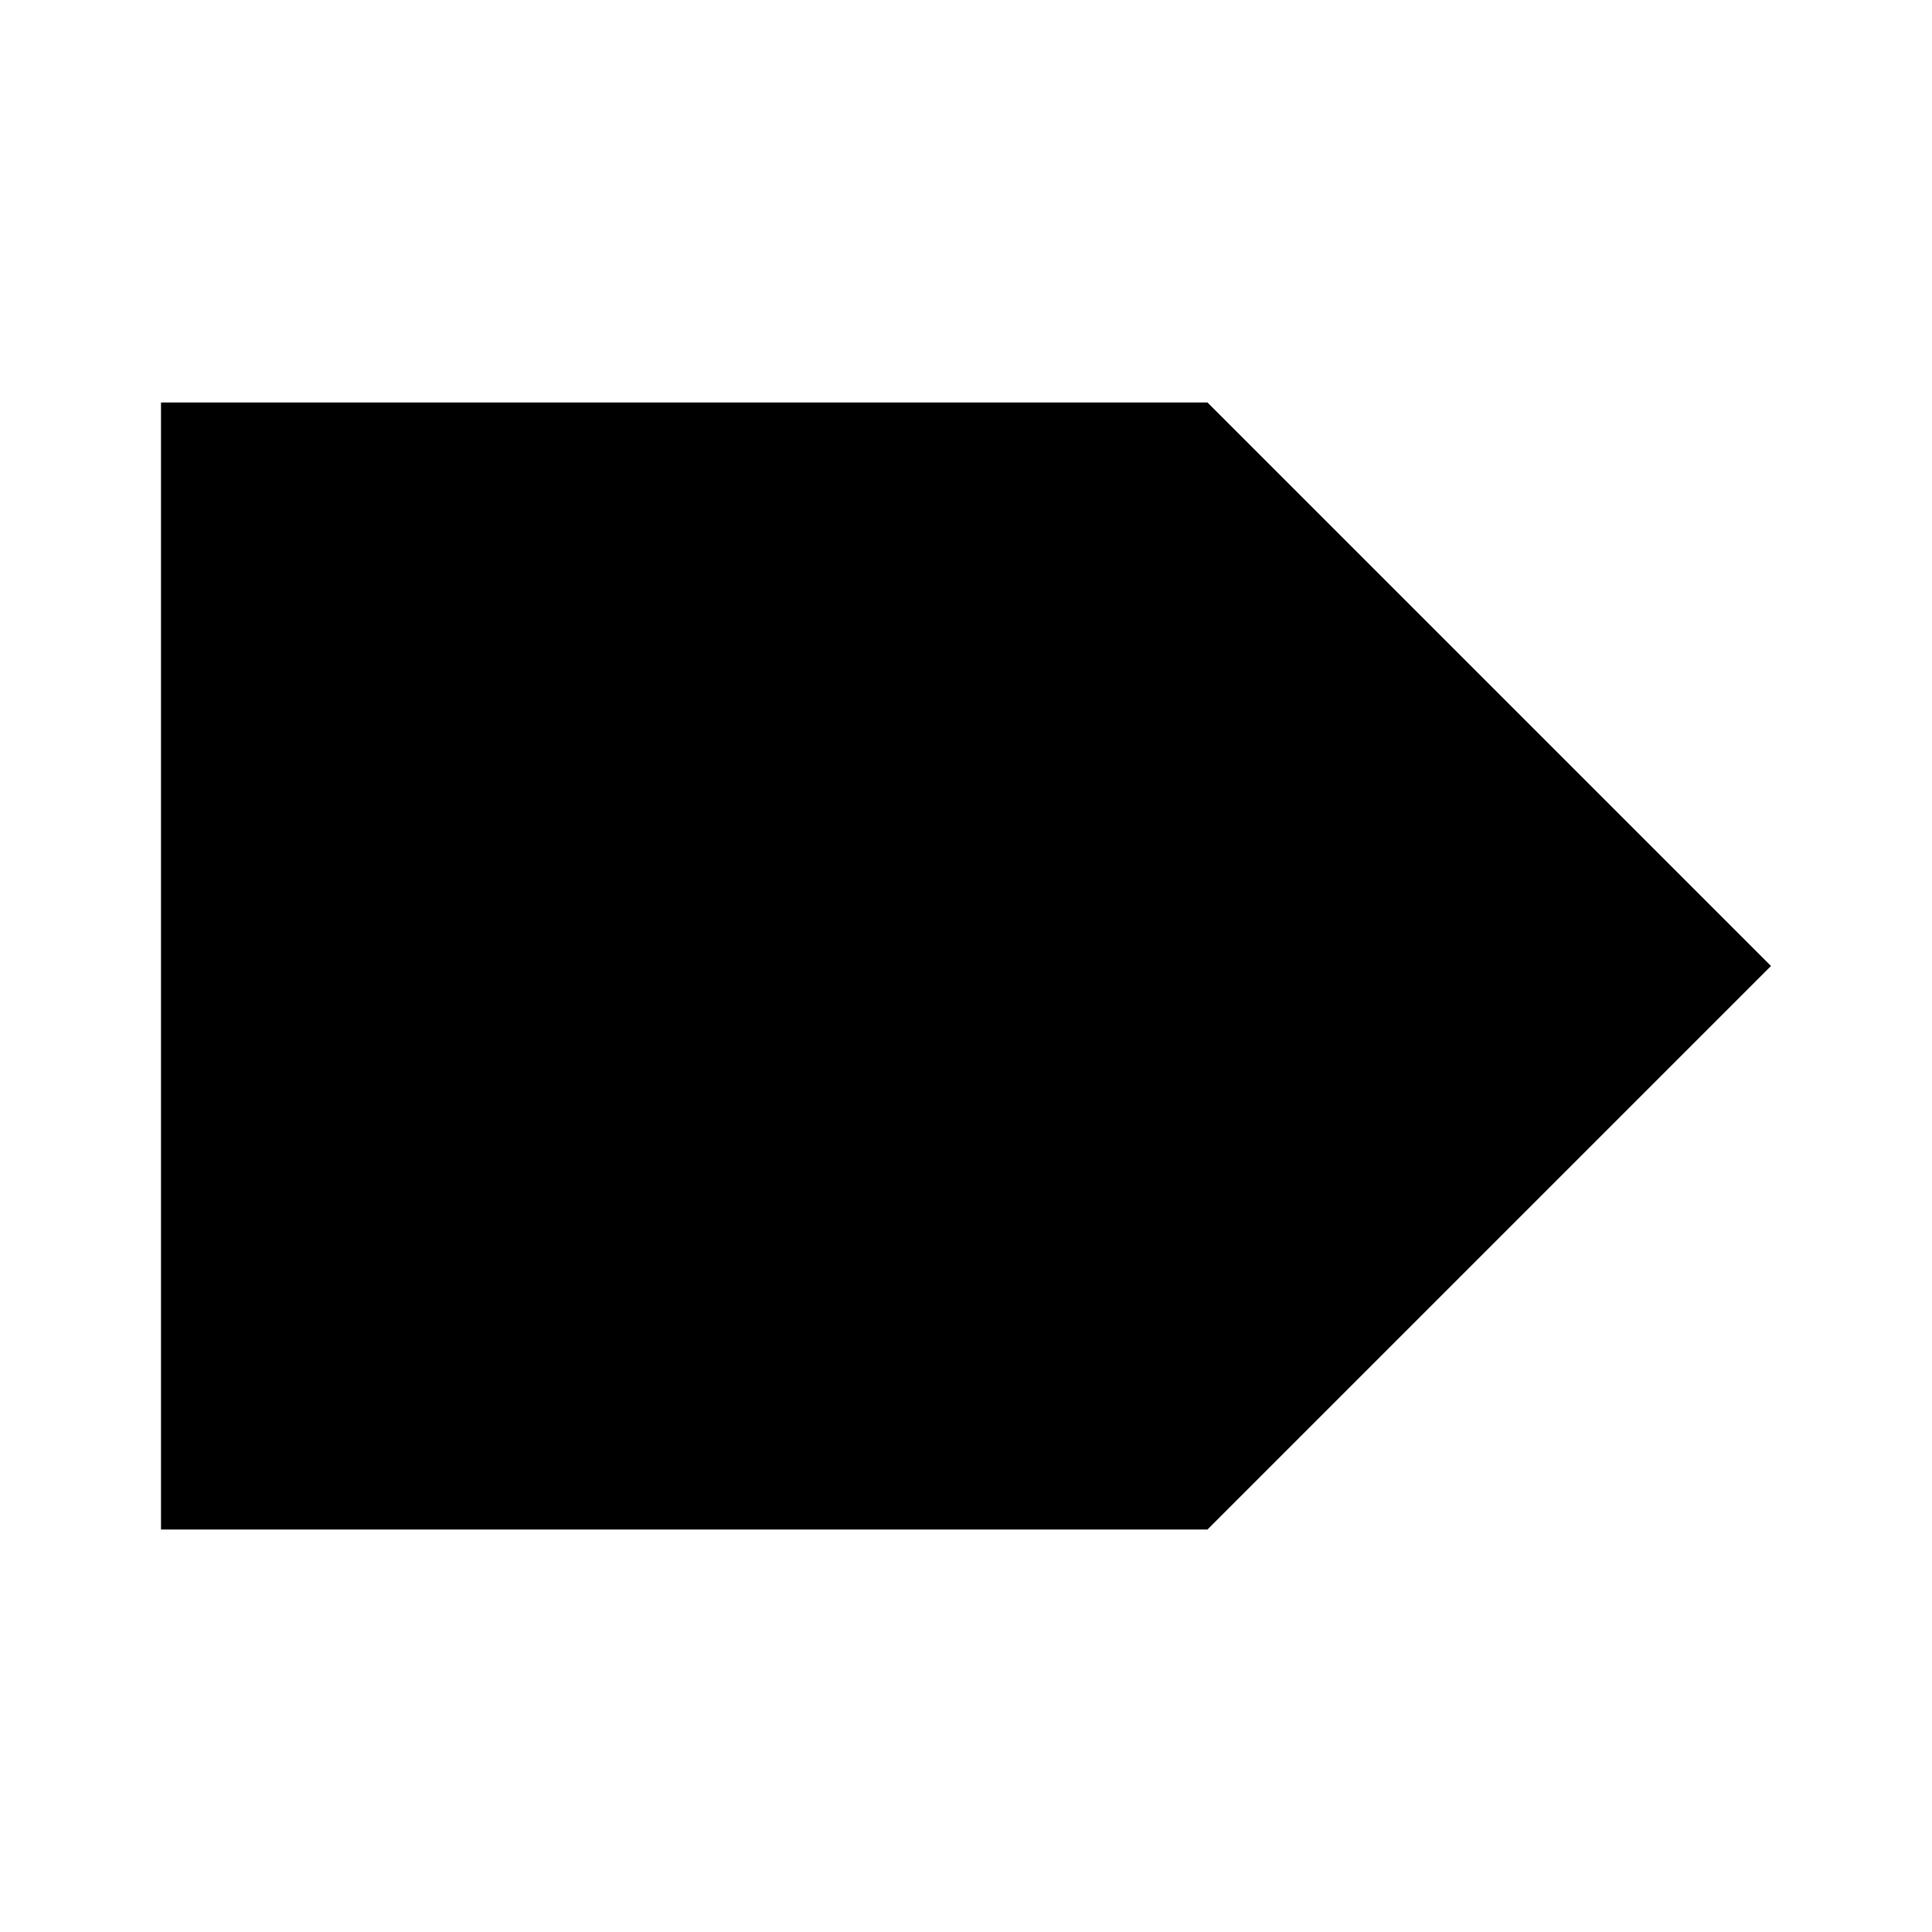
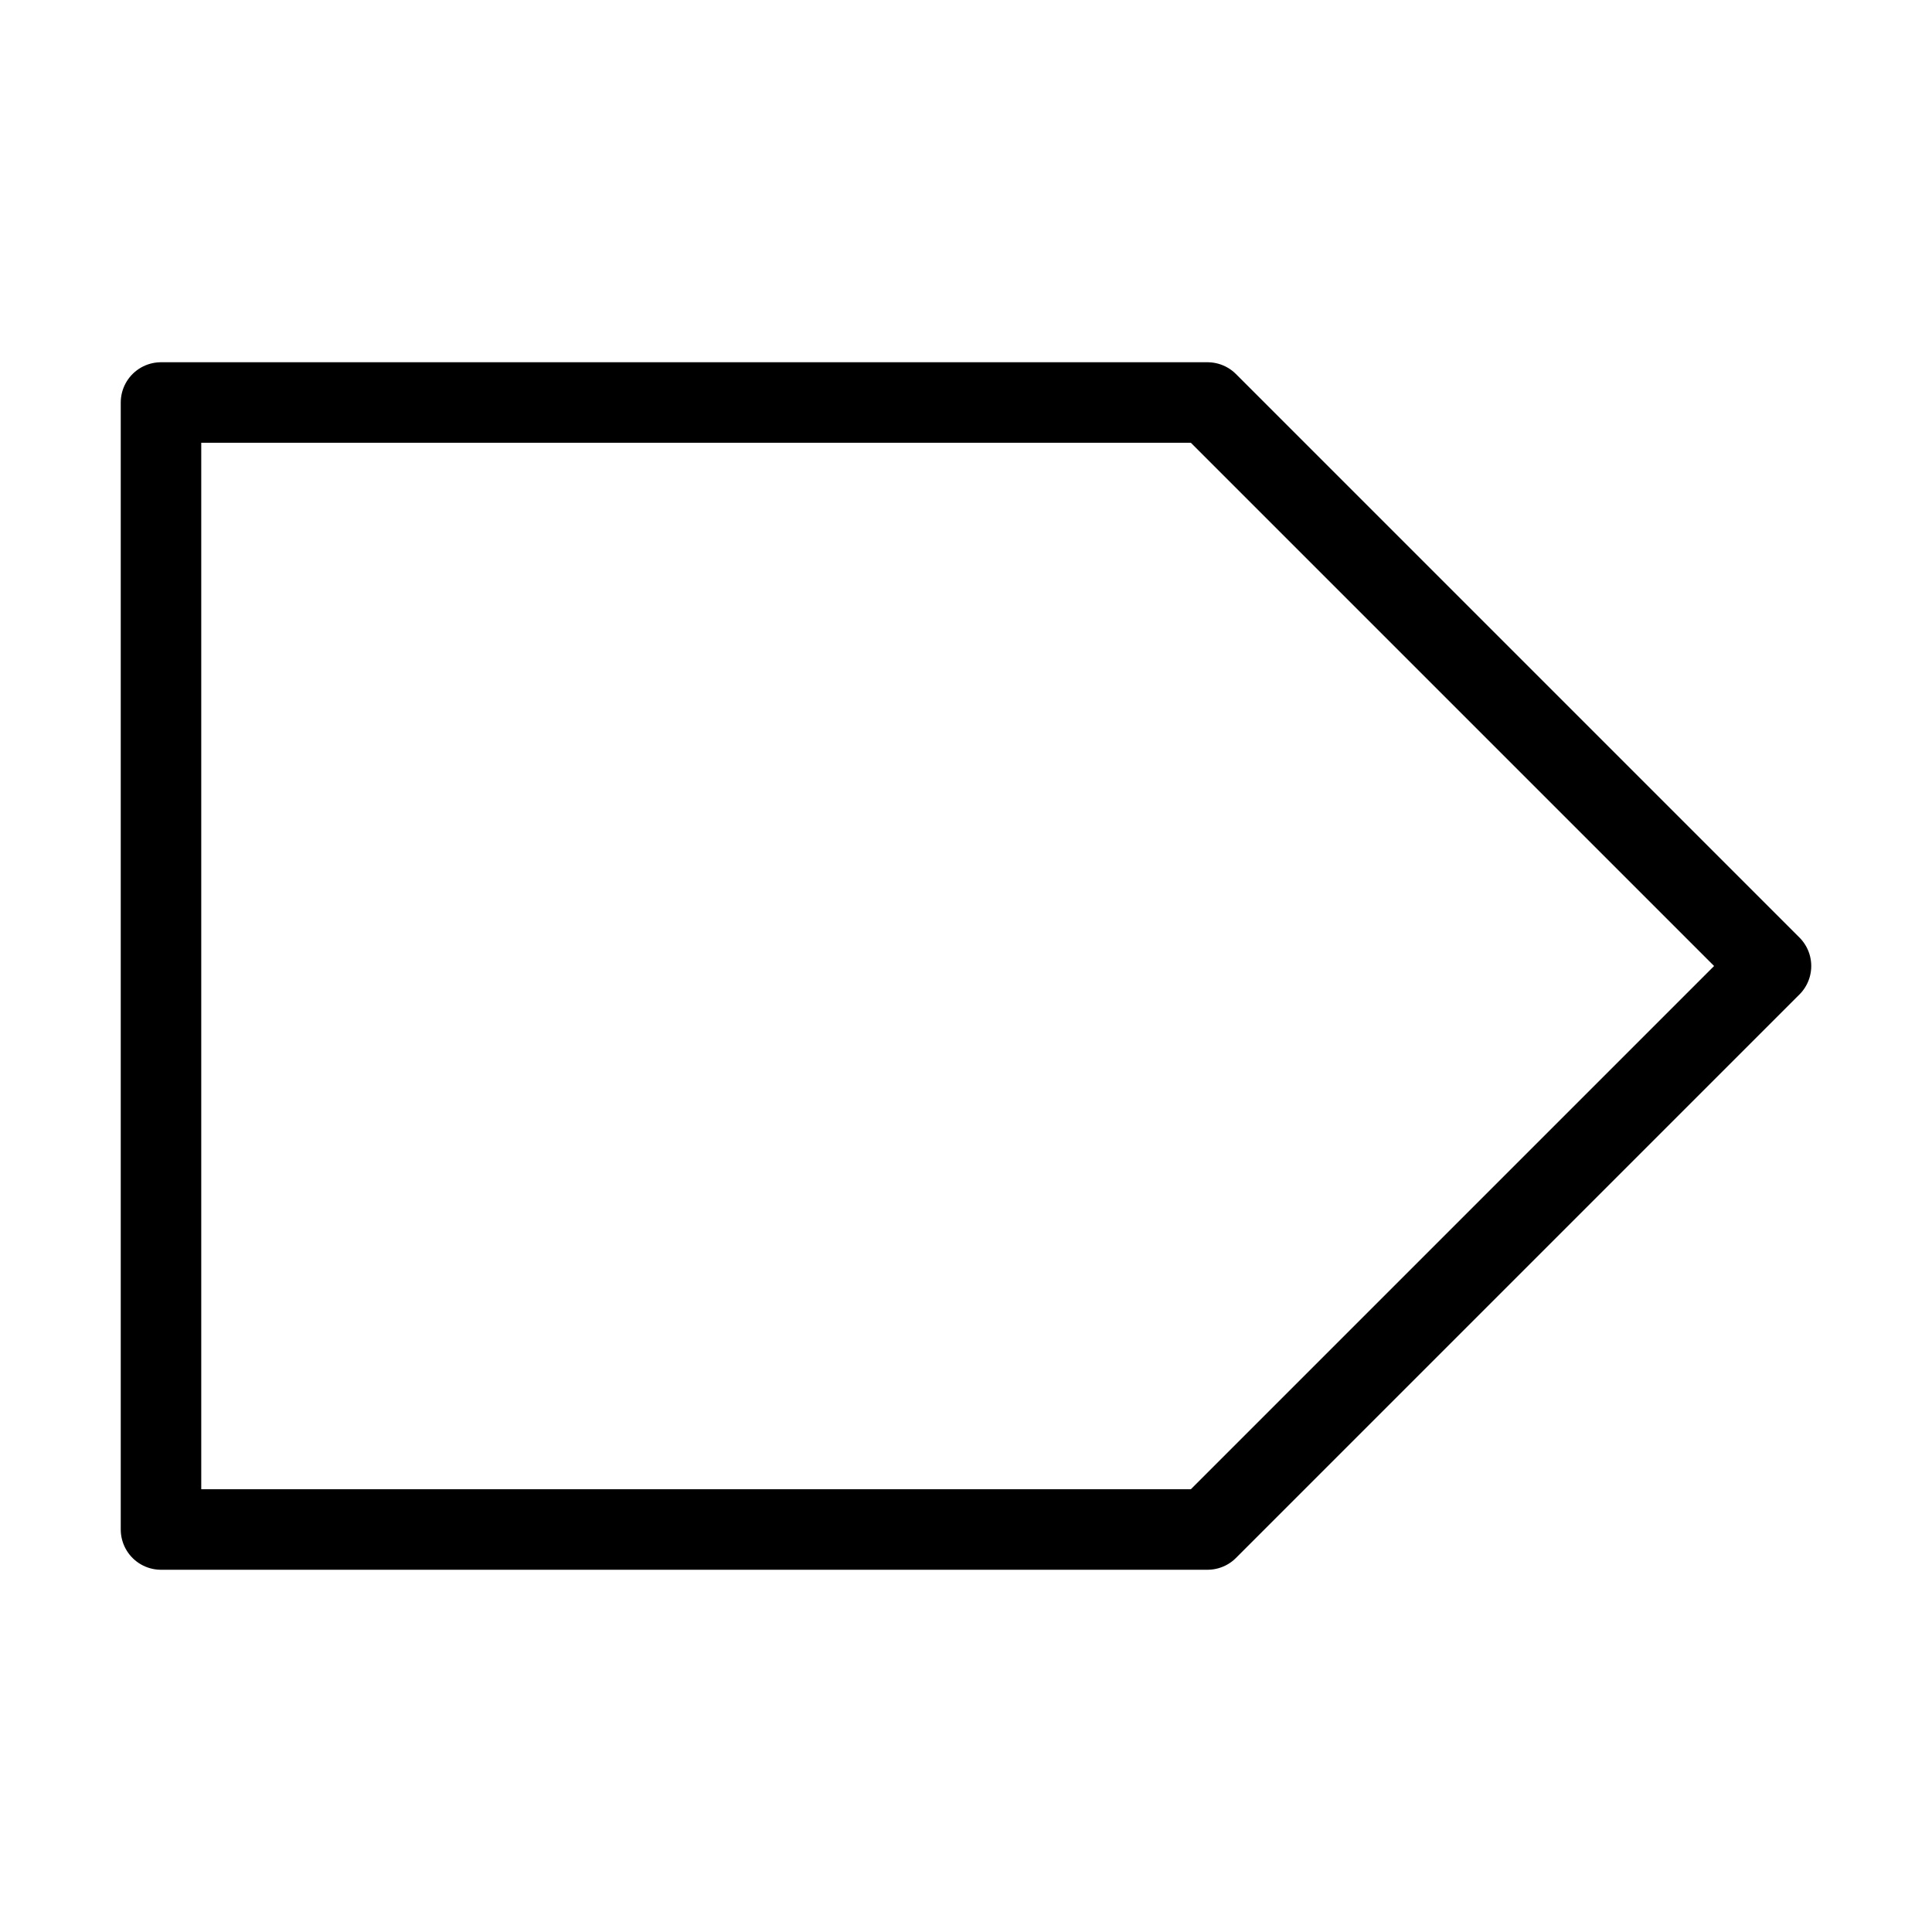
- <svg xmlns="http://www.w3.org/2000/svg" viewBox="0 0 48 48" width="48" height="48">
-   <path d="M 4 10 H 30 L 44 24 L 30 38 H 4 Z" fill="#000000" fill-rule="evenodd" />
+ <svg xmlns="http://www.w3.org/2000/svg" viewBox="0 0 48 48" width="48" height="48" fill="none" stroke="currentColor" stroke-width="2" stroke-linecap="round" stroke-linejoin="round">
+   <path d="M 4 10 H 30 L 44 24 L 30 38 H 4 Z" />
</svg>
